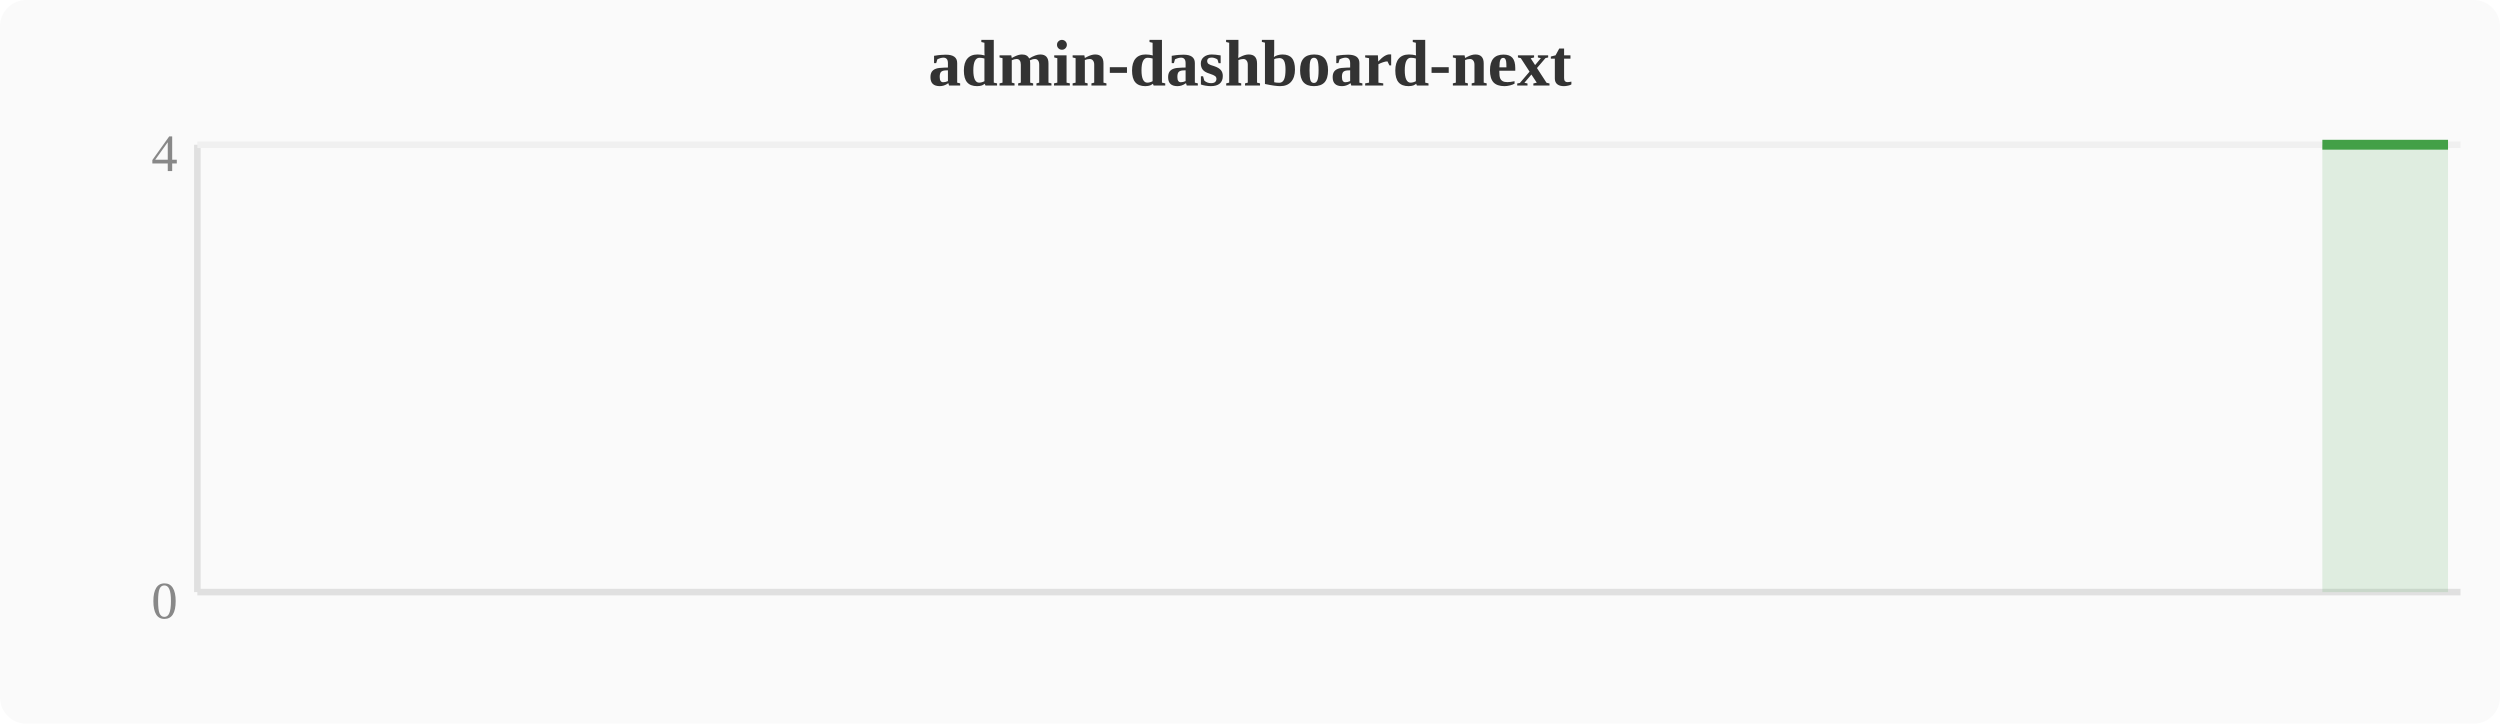
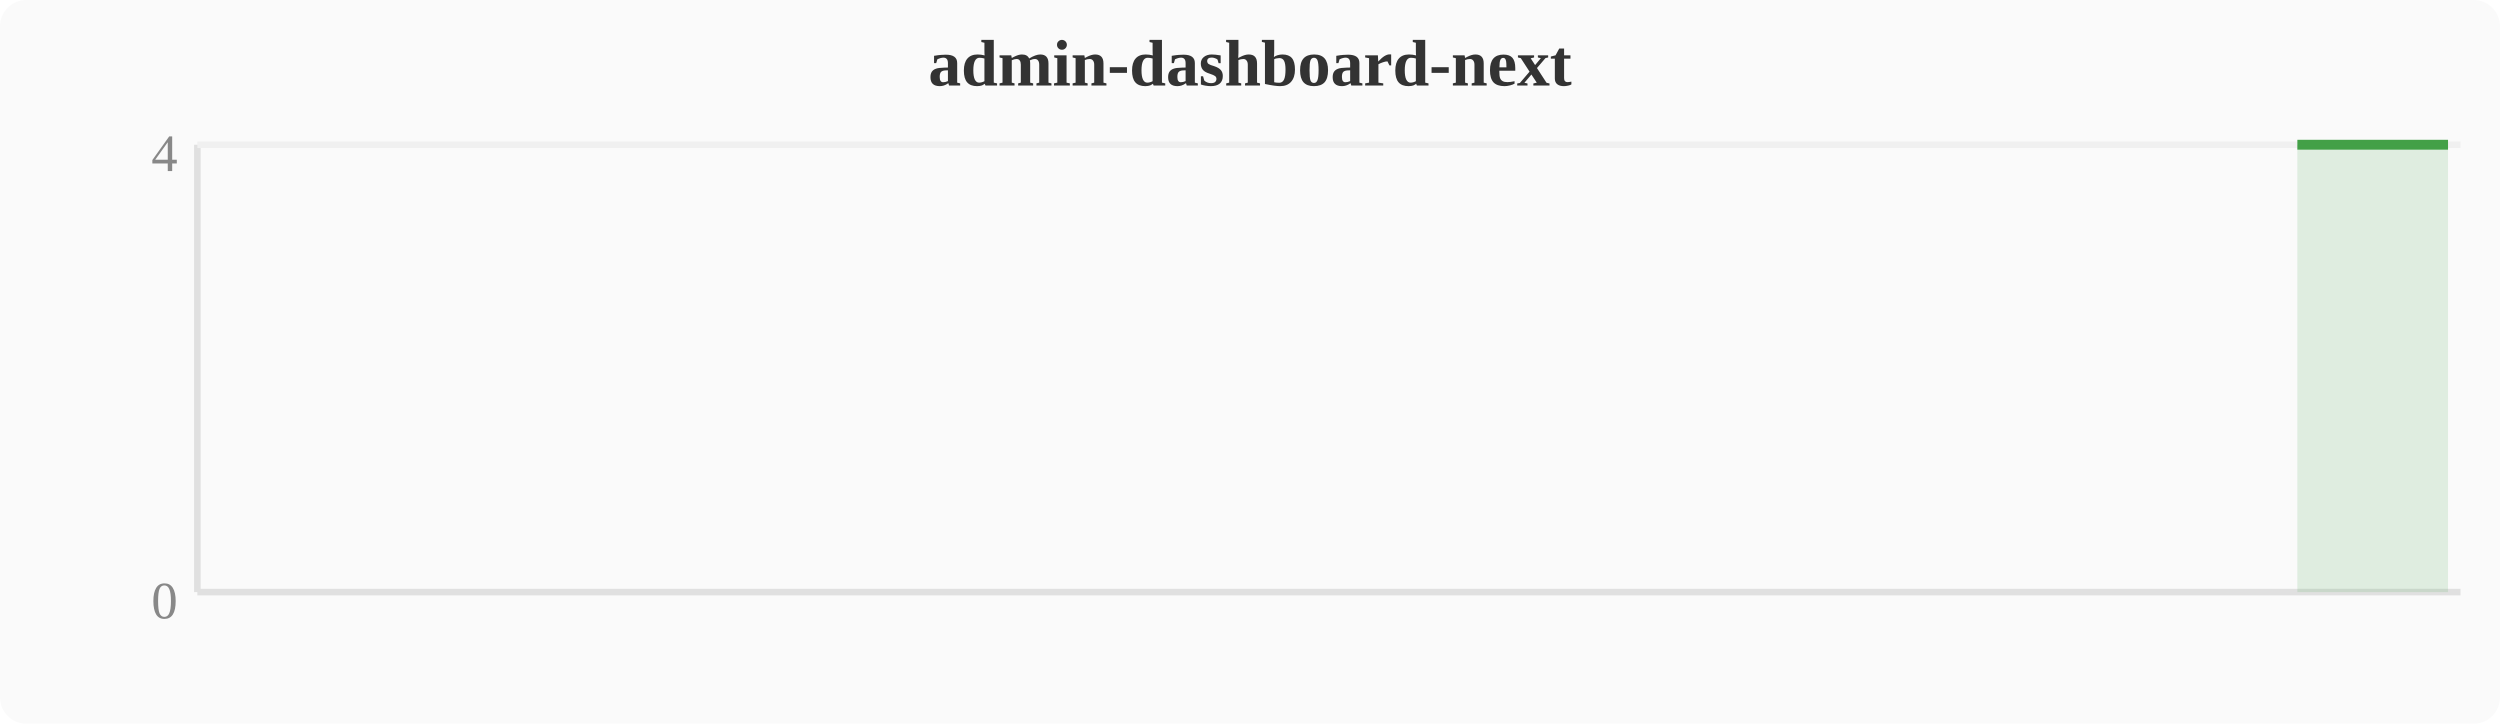
<svg xmlns="http://www.w3.org/2000/svg" width="380" height="110" viewBox="0 0 380 110">
  <rect width="380" height="110" fill="#fafafa" rx="4" />
  <text x="190" y="13" text-anchor="middle" font-size="10" font-weight="bold" fill="#333">admin-dashboard-next</text>
  <line x1="30" y1="22" x2="30" y2="90" stroke="#e0e0e0" stroke-width="1" />
  <line x1="30" y1="90" x2="374" y2="90" stroke="#e0e0e0" stroke-width="1" />
  <line x1="30" y1="22" x2="374" y2="22" stroke="#f0f0f0" stroke-width="1" />
  <text x="27" y="94" text-anchor="end" font-size="8" fill="#888">0</text>
  <text x="27" y="26" text-anchor="end" font-size="8" fill="#888">4</text>
-   <polygon points="353.0,22.0 356.8,22.0 360.6,22.0 364.4,22.0 368.3,22.0 372.1,22.0 372.1,90 353.0,90" fill="#43a047" opacity="0.15" />
-   <polyline points="353.0,22.0 356.8,22.0 360.6,22.0 364.4,22.0 368.3,22.0 372.1,22.0" fill="none" stroke="#43a047" stroke-width="1.5" stroke-linejoin="round" />
+   <polygon points="349.2,22.0 353.0,22.0 356.8,22.0 360.6,22.0 364.4,22.0 368.3,22.0 372.1,22.0 372.1,90 349.2,90" fill="#43a047" opacity="0.15" />
+   <polyline points="349.2,22.0 353.0,22.0 356.8,22.0 360.6,22.0 364.4,22.0 368.3,22.0 372.1,22.0" fill="none" stroke="#43a047" stroke-width="1.5" stroke-linejoin="round" />
</svg>
